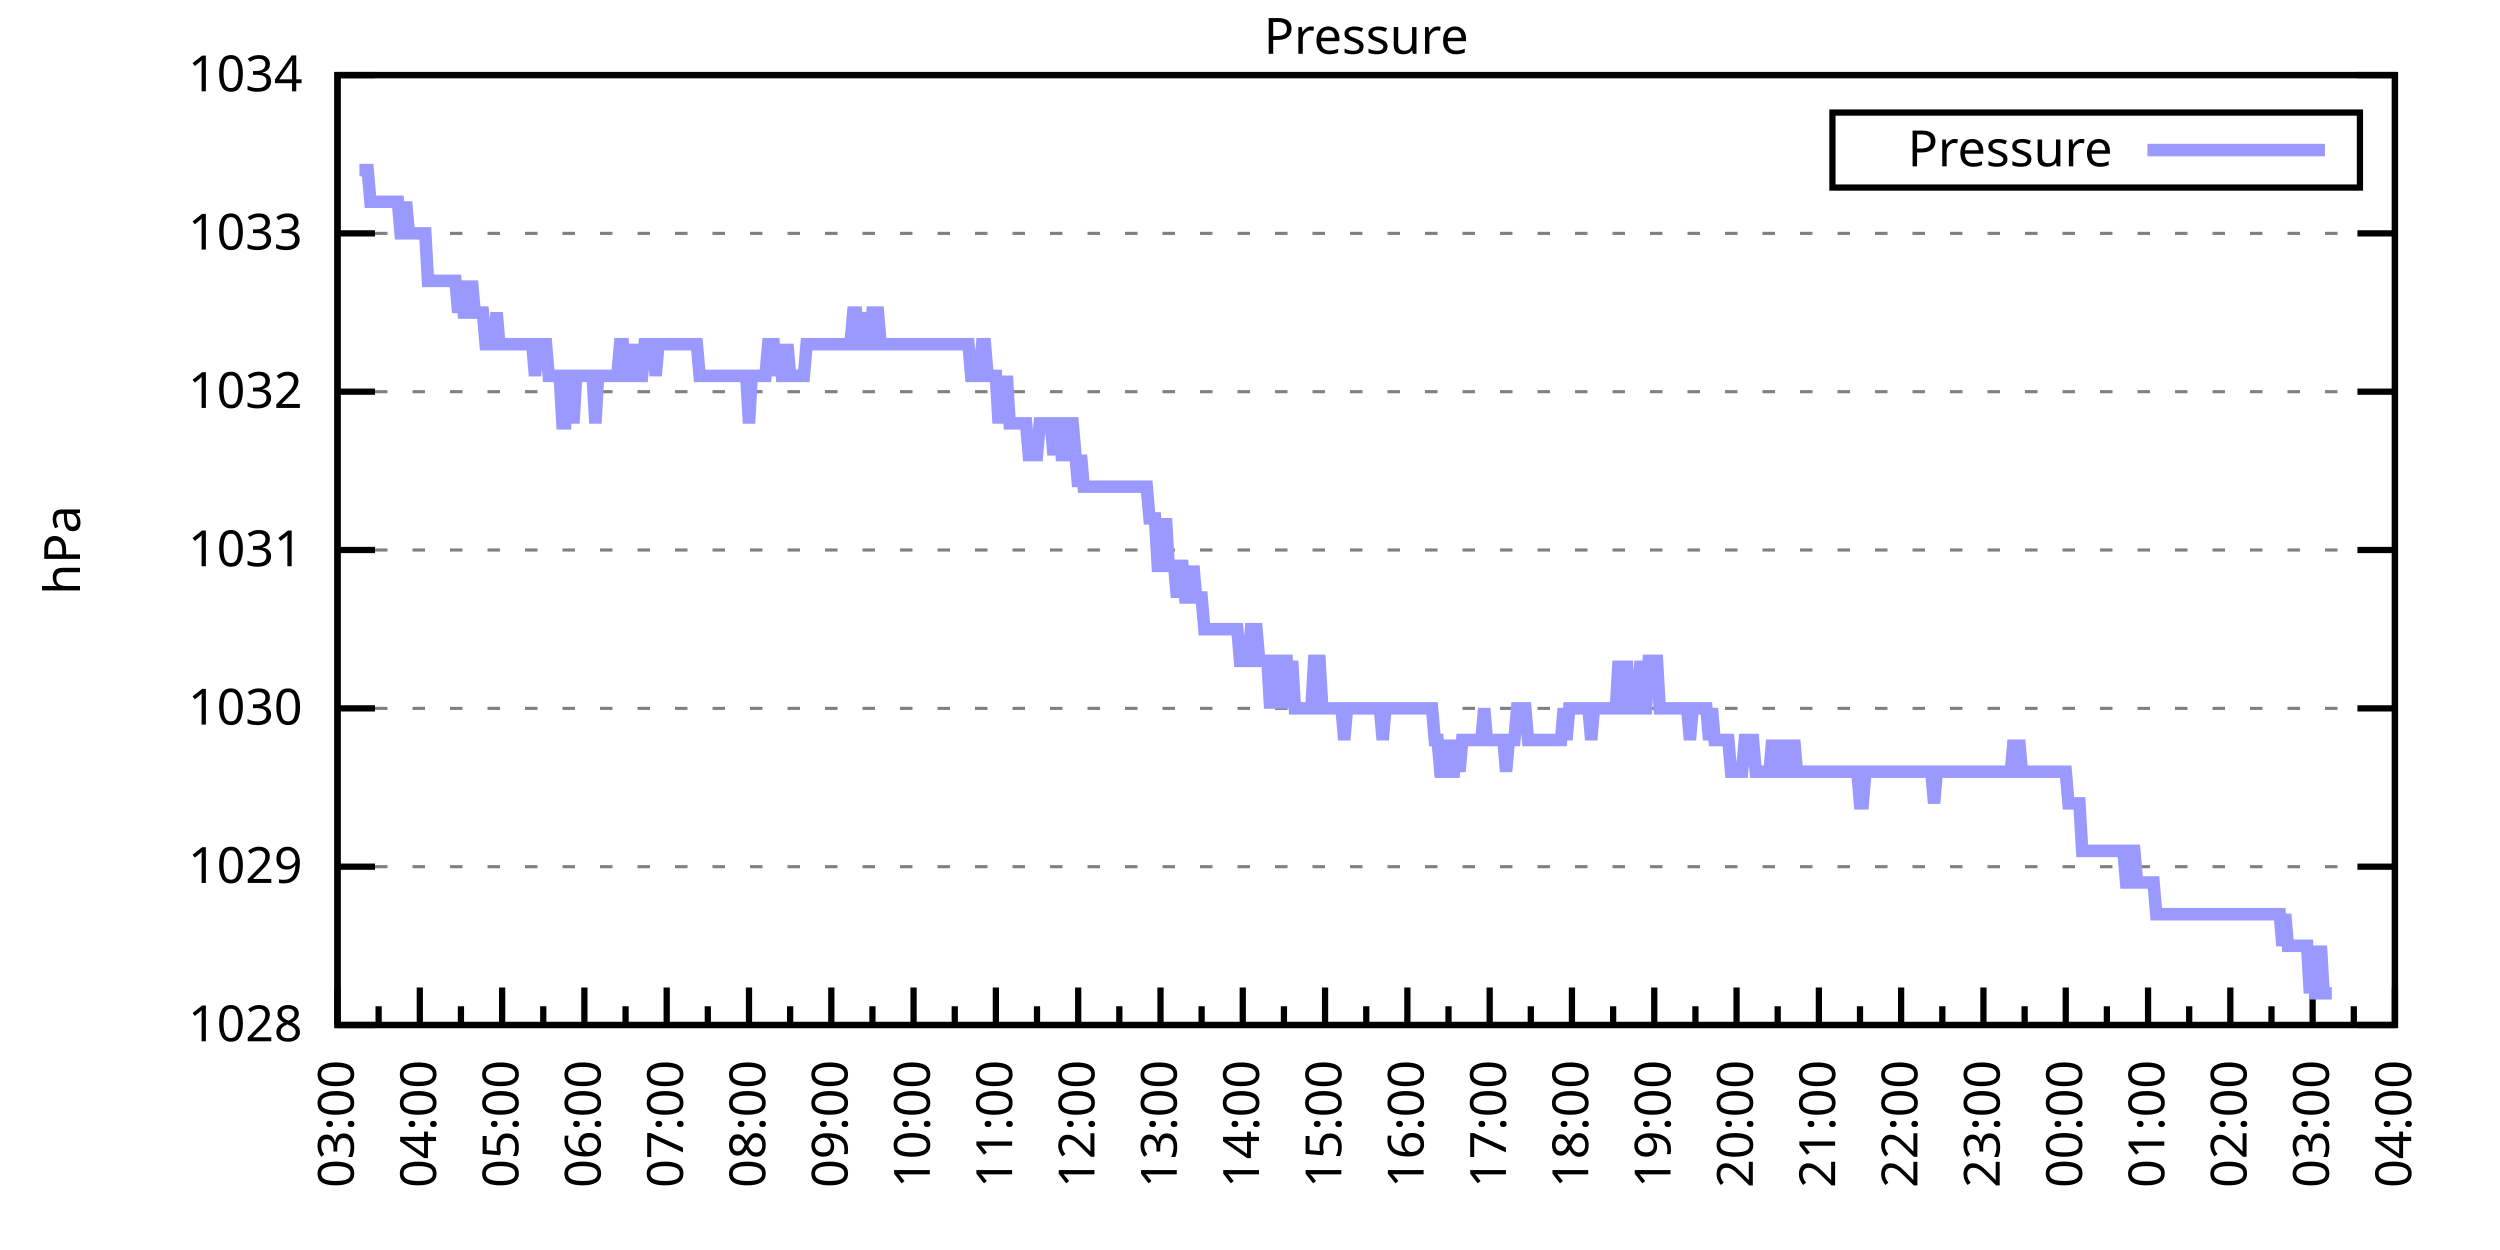
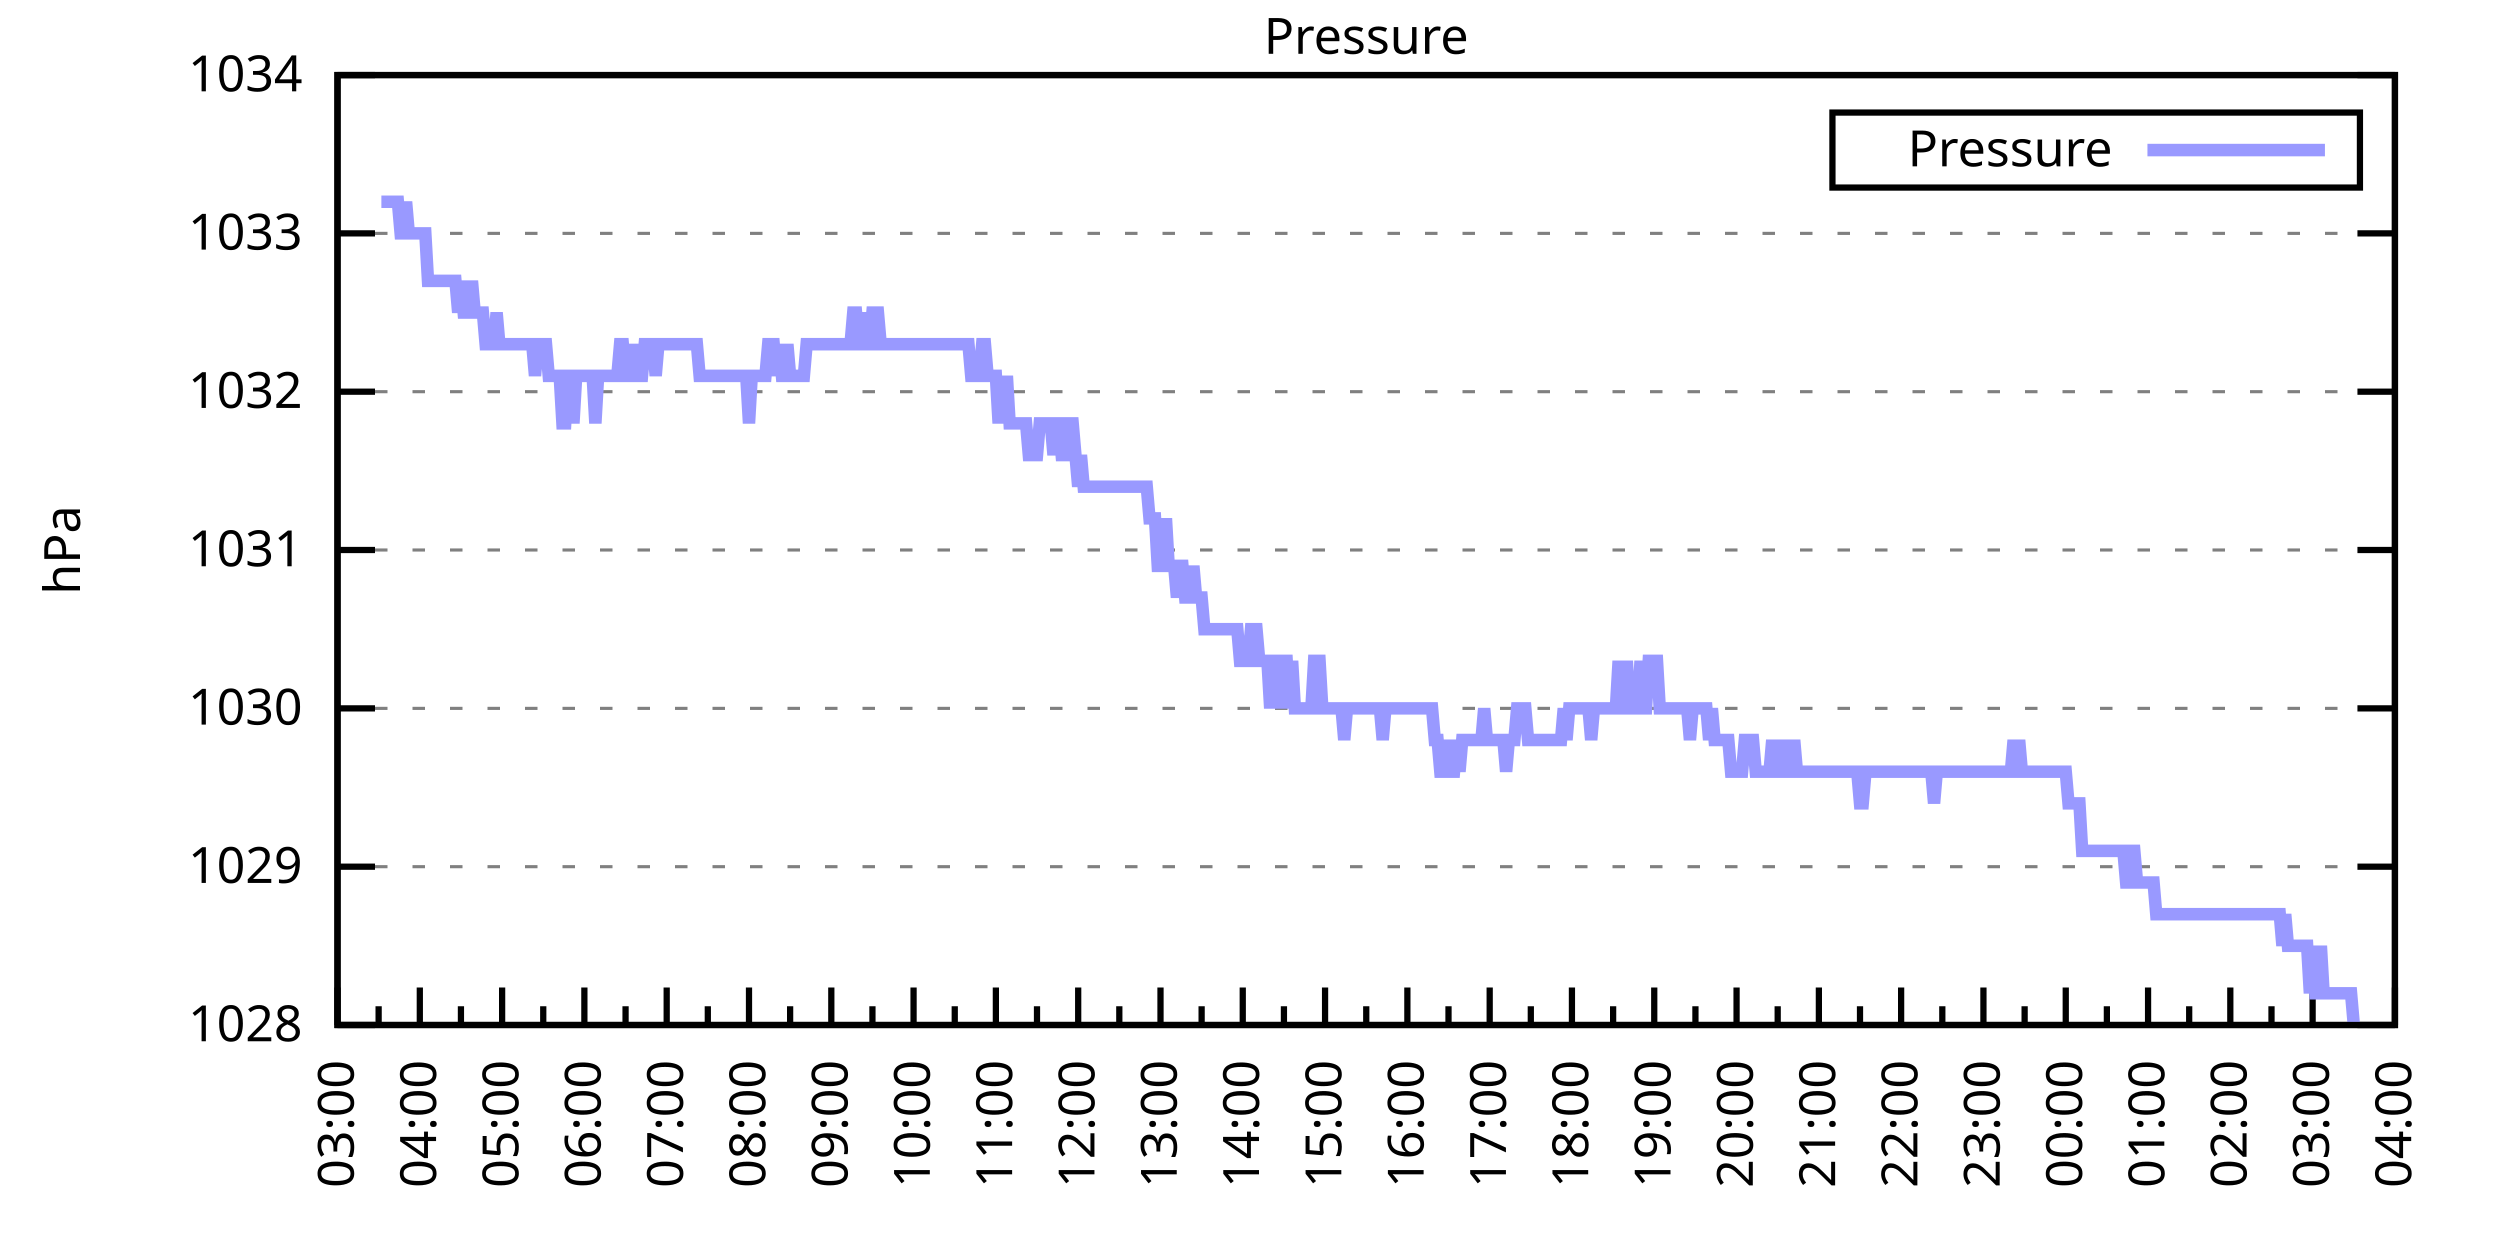
<svg xmlns="http://www.w3.org/2000/svg" xmlns:xlink="http://www.w3.org/1999/xlink" width="400" height="200" viewBox="0 0 400 200">
  <g id="gnuplot_canvas">
    <rect x="0" y="0" width="400" height="200" fill="none" />
    <defs>
      <circle id="gpDot" r="0.5" stroke-width="0.5" stroke="currentColor" />
      <path id="gpPt0" stroke-width="0.333" stroke="currentColor" d="M-1,0 h2 M0,-1 v2" />
      <path id="gpPt1" stroke-width="0.333" stroke="currentColor" d="M-1,-1 L1,1 M1,-1 L-1,1" />
      <path id="gpPt2" stroke-width="0.333" stroke="currentColor" d="M-1,0 L1,0 M0,-1 L0,1 M-1,-1 L1,1 M-1,1 L1,-1" />
      <rect id="gpPt3" stroke-width="0.333" stroke="currentColor" x="-1" y="-1" width="2" height="2" />
      <rect id="gpPt4" stroke-width="0.333" stroke="currentColor" fill="currentColor" x="-1" y="-1" width="2" height="2" />
      <circle id="gpPt5" stroke-width="0.333" stroke="currentColor" cx="0" cy="0" r="1" />
      <use xlink:href="#gpPt5" id="gpPt6" fill="currentColor" stroke="none" />
      <path id="gpPt7" stroke-width="0.333" stroke="currentColor" d="M0,-1.33 L-1.33,0.67 L1.33,0.67 z" />
      <use xlink:href="#gpPt7" id="gpPt8" fill="currentColor" stroke="none" />
      <use xlink:href="#gpPt7" id="gpPt9" stroke="currentColor" transform="rotate(180)" />
      <use xlink:href="#gpPt9" id="gpPt10" fill="currentColor" stroke="none" />
      <use xlink:href="#gpPt3" id="gpPt11" stroke="currentColor" transform="rotate(45)" />
      <use xlink:href="#gpPt11" id="gpPt12" fill="currentColor" stroke="none" />
      <path id="gpPt13" stroke-width="0.333" stroke="currentColor" d="M0,1.330 L1.265,0.411 L0.782,-1.067 L-0.782,-1.076 L-1.265,0.411 z" />
      <use xlink:href="#gpPt13" id="gpPt14" fill="currentColor" stroke="none" />
      <filter id="textbox" filterUnits="objectBoundingBox" x="0" y="0" height="1" width="1">
        <feFlood flood-color="white" flood-opacity="1" result="bgnd" />
        <feComposite in="SourceGraphic" in2="bgnd" operator="atop" />
      </filter>
      <filter id="greybox" filterUnits="objectBoundingBox" x="0" y="0" height="1" width="1">
        <feFlood flood-color="lightgrey" flood-opacity="1" result="grey" />
        <feComposite in="SourceGraphic" in2="grey" operator="atop" />
      </filter>
    </defs>
    <g fill="none" color="white" stroke="currentColor" stroke-width="1.00" stroke-linecap="butt" stroke-linejoin="miter">
</g>
    <g fill="none" color="black" stroke="currentColor" stroke-width="1.00" stroke-linecap="butt" stroke-linejoin="miter">
      <g stroke="none" shape-rendering="crispEdges">
        <polygon fill="rgb(255, 255, 255)" points="54.00,164.00 383.18,164.00 383.18,12.02 54.00,12.02 " />
      </g>
    </g>
    <g fill="none" color="black" stroke="currentColor" stroke-width="1.00" stroke-linecap="butt" stroke-linejoin="miter">
</g>
    <g fill="none" color="black" stroke="black" stroke-width="0.50" stroke-linecap="butt" stroke-linejoin="miter">
</g>
    <g fill="none" color="gray" stroke="currentColor" stroke-width="0.50" stroke-linecap="butt" stroke-linejoin="miter">
      <path stroke="gray" stroke-dasharray="2,4" class="gridline" d="M54.00,164.00 L383.19,164.00  " />
    </g>
    <g fill="none" color="gray" stroke="gray" stroke-width="1.00" stroke-linecap="butt" stroke-linejoin="miter">
</g>
    <g fill="none" color="black" stroke="currentColor" stroke-width="1.00" stroke-linecap="butt" stroke-linejoin="miter">
      <path stroke="black" d="M54.00,164.00 L60.00,164.00 M383.19,164.00 L377.19,164.00  " />
      <g transform="translate(48.40,166.60)" stroke="none" fill="black" font-family="Sans" font-size="8.00" text-anchor="end">
        <text>
          <tspan font-family="Sans"> 1028</tspan>
        </text>
      </g>
    </g>
    <g fill="none" color="black" stroke="currentColor" stroke-width="1.00" stroke-linecap="butt" stroke-linejoin="miter">
</g>
    <g fill="none" color="black" stroke="black" stroke-width="0.50" stroke-linecap="butt" stroke-linejoin="miter">
</g>
    <g fill="none" color="gray" stroke="currentColor" stroke-width="0.50" stroke-linecap="butt" stroke-linejoin="miter">
      <path stroke="gray" stroke-dasharray="2,4" class="gridline" d="M54.00,138.67 L383.19,138.67  " />
    </g>
    <g fill="none" color="gray" stroke="gray" stroke-width="1.00" stroke-linecap="butt" stroke-linejoin="miter">
</g>
    <g fill="none" color="black" stroke="currentColor" stroke-width="1.00" stroke-linecap="butt" stroke-linejoin="miter">
      <path stroke="black" d="M54.00,138.67 L60.00,138.67 M383.19,138.67 L377.19,138.67  " />
      <g transform="translate(48.40,141.27)" stroke="none" fill="black" font-family="Sans" font-size="8.00" text-anchor="end">
        <text>
          <tspan font-family="Sans"> 1029</tspan>
        </text>
      </g>
    </g>
    <g fill="none" color="black" stroke="currentColor" stroke-width="1.00" stroke-linecap="butt" stroke-linejoin="miter">
</g>
    <g fill="none" color="black" stroke="black" stroke-width="0.50" stroke-linecap="butt" stroke-linejoin="miter">
</g>
    <g fill="none" color="gray" stroke="currentColor" stroke-width="0.50" stroke-linecap="butt" stroke-linejoin="miter">
      <path stroke="gray" stroke-dasharray="2,4" class="gridline" d="M54.00,113.34 L383.19,113.34  " />
    </g>
    <g fill="none" color="gray" stroke="gray" stroke-width="1.00" stroke-linecap="butt" stroke-linejoin="miter">
</g>
    <g fill="none" color="black" stroke="currentColor" stroke-width="1.00" stroke-linecap="butt" stroke-linejoin="miter">
      <path stroke="black" d="M54.00,113.34 L60.00,113.34 M383.19,113.34 L377.19,113.34  " />
      <g transform="translate(48.40,115.94)" stroke="none" fill="black" font-family="Sans" font-size="8.00" text-anchor="end">
        <text>
          <tspan font-family="Sans"> 1030</tspan>
        </text>
      </g>
    </g>
    <g fill="none" color="black" stroke="currentColor" stroke-width="1.00" stroke-linecap="butt" stroke-linejoin="miter">
</g>
    <g fill="none" color="black" stroke="black" stroke-width="0.50" stroke-linecap="butt" stroke-linejoin="miter">
</g>
    <g fill="none" color="gray" stroke="currentColor" stroke-width="0.50" stroke-linecap="butt" stroke-linejoin="miter">
      <path stroke="gray" stroke-dasharray="2,4" class="gridline" d="M54.00,88.00 L383.19,88.00  " />
    </g>
    <g fill="none" color="gray" stroke="gray" stroke-width="1.00" stroke-linecap="butt" stroke-linejoin="miter">
</g>
    <g fill="none" color="black" stroke="currentColor" stroke-width="1.00" stroke-linecap="butt" stroke-linejoin="miter">
      <path stroke="black" d="M54.00,88.00 L60.00,88.00 M383.19,88.00 L377.19,88.00  " />
      <g transform="translate(48.40,90.60)" stroke="none" fill="black" font-family="Sans" font-size="8.00" text-anchor="end">
        <text>
          <tspan font-family="Sans"> 1031</tspan>
        </text>
      </g>
    </g>
    <g fill="none" color="black" stroke="currentColor" stroke-width="1.00" stroke-linecap="butt" stroke-linejoin="miter">
</g>
    <g fill="none" color="black" stroke="black" stroke-width="0.50" stroke-linecap="butt" stroke-linejoin="miter">
</g>
    <g fill="none" color="gray" stroke="currentColor" stroke-width="0.50" stroke-linecap="butt" stroke-linejoin="miter">
      <path stroke="gray" stroke-dasharray="2,4" class="gridline" d="M54.00,62.67 L383.19,62.67  " />
    </g>
    <g fill="none" color="gray" stroke="gray" stroke-width="1.00" stroke-linecap="butt" stroke-linejoin="miter">
</g>
    <g fill="none" color="black" stroke="currentColor" stroke-width="1.00" stroke-linecap="butt" stroke-linejoin="miter">
      <path stroke="black" d="M54.00,62.67 L60.00,62.67 M383.19,62.67 L377.19,62.67  " />
      <g transform="translate(48.40,65.27)" stroke="none" fill="black" font-family="Sans" font-size="8.00" text-anchor="end">
        <text>
          <tspan font-family="Sans"> 1032</tspan>
        </text>
      </g>
    </g>
    <g fill="none" color="black" stroke="currentColor" stroke-width="1.00" stroke-linecap="butt" stroke-linejoin="miter">
</g>
    <g fill="none" color="black" stroke="black" stroke-width="0.50" stroke-linecap="butt" stroke-linejoin="miter">
</g>
    <g fill="none" color="gray" stroke="currentColor" stroke-width="0.50" stroke-linecap="butt" stroke-linejoin="miter">
      <path stroke="gray" stroke-dasharray="2,4" class="gridline" d="M54.00,37.34 L383.19,37.34  " />
    </g>
    <g fill="none" color="gray" stroke="gray" stroke-width="1.00" stroke-linecap="butt" stroke-linejoin="miter">
</g>
    <g fill="none" color="black" stroke="currentColor" stroke-width="1.00" stroke-linecap="butt" stroke-linejoin="miter">
      <path stroke="black" d="M54.00,37.34 L60.00,37.34 M383.19,37.34 L377.19,37.34  " />
      <g transform="translate(48.40,39.94)" stroke="none" fill="black" font-family="Sans" font-size="8.00" text-anchor="end">
        <text>
          <tspan font-family="Sans"> 1033</tspan>
        </text>
      </g>
    </g>
    <g fill="none" color="black" stroke="currentColor" stroke-width="1.00" stroke-linecap="butt" stroke-linejoin="miter">
</g>
    <g fill="none" color="black" stroke="black" stroke-width="0.50" stroke-linecap="butt" stroke-linejoin="miter">
</g>
    <g fill="none" color="gray" stroke="currentColor" stroke-width="0.50" stroke-linecap="butt" stroke-linejoin="miter">
      <path stroke="gray" stroke-dasharray="2,4" class="gridline" d="M54.00,12.01 L383.19,12.01  " />
    </g>
    <g fill="none" color="gray" stroke="gray" stroke-width="1.00" stroke-linecap="butt" stroke-linejoin="miter">
</g>
    <g fill="none" color="black" stroke="currentColor" stroke-width="1.00" stroke-linecap="butt" stroke-linejoin="miter">
      <path stroke="black" d="M54.00,12.01 L60.00,12.01 M383.19,12.01 L377.19,12.01  " />
      <g transform="translate(48.40,14.61)" stroke="none" fill="black" font-family="Sans" font-size="8.00" text-anchor="end">
        <text>
          <tspan font-family="Sans"> 1034</tspan>
        </text>
      </g>
    </g>
    <g fill="none" color="black" stroke="currentColor" stroke-width="1.00" stroke-linecap="butt" stroke-linejoin="miter">
      <path stroke="black" d="M54.00,164.00 L54.00,158.00  " />
      <g transform="translate(56.60,169.60) rotate(270)" stroke="none" fill="black" font-family="Sans" font-size="8.00" text-anchor="end">
        <text>
          <tspan font-family="Sans">03:00</tspan>
        </text>
      </g>
    </g>
    <g fill="none" color="black" stroke="currentColor" stroke-width="1.00" stroke-linecap="butt" stroke-linejoin="miter">
      <path stroke="black" d="M60.58,164.00 L60.58,161.00 M67.17,164.00 L67.17,158.00  " />
      <g transform="translate(69.77,169.60) rotate(270)" stroke="none" fill="black" font-family="Sans" font-size="8.00" text-anchor="end">
        <text>
          <tspan font-family="Sans">04:00</tspan>
        </text>
      </g>
    </g>
    <g fill="none" color="black" stroke="currentColor" stroke-width="1.00" stroke-linecap="butt" stroke-linejoin="miter">
      <path stroke="black" d="M73.75,164.00 L73.75,161.00 M80.34,164.00 L80.34,158.00  " />
      <g transform="translate(82.94,169.60) rotate(270)" stroke="none" fill="black" font-family="Sans" font-size="8.00" text-anchor="end">
        <text>
          <tspan font-family="Sans">05:00</tspan>
        </text>
      </g>
    </g>
    <g fill="none" color="black" stroke="currentColor" stroke-width="1.00" stroke-linecap="butt" stroke-linejoin="miter">
      <path stroke="black" d="M86.92,164.00 L86.92,161.00 M93.50,164.00 L93.50,158.00  " />
      <g transform="translate(96.10,169.60) rotate(270)" stroke="none" fill="black" font-family="Sans" font-size="8.00" text-anchor="end">
        <text>
          <tspan font-family="Sans">06:00</tspan>
        </text>
      </g>
    </g>
    <g fill="none" color="black" stroke="currentColor" stroke-width="1.00" stroke-linecap="butt" stroke-linejoin="miter">
      <path stroke="black" d="M100.09,164.00 L100.09,161.00 M106.67,164.00 L106.67,158.00  " />
      <g transform="translate(109.27,169.60) rotate(270)" stroke="none" fill="black" font-family="Sans" font-size="8.00" text-anchor="end">
        <text>
          <tspan font-family="Sans">07:00</tspan>
        </text>
      </g>
    </g>
    <g fill="none" color="black" stroke="currentColor" stroke-width="1.00" stroke-linecap="butt" stroke-linejoin="miter">
      <path stroke="black" d="M113.25,164.00 L113.25,161.00 M119.84,164.00 L119.84,158.00  " />
      <g transform="translate(122.44,169.60) rotate(270)" stroke="none" fill="black" font-family="Sans" font-size="8.00" text-anchor="end">
        <text>
          <tspan font-family="Sans">08:00</tspan>
        </text>
      </g>
    </g>
    <g fill="none" color="black" stroke="currentColor" stroke-width="1.00" stroke-linecap="butt" stroke-linejoin="miter">
      <path stroke="black" d="M126.42,164.00 L126.42,161.00 M133.01,164.00 L133.01,158.00  " />
      <g transform="translate(135.61,169.60) rotate(270)" stroke="none" fill="black" font-family="Sans" font-size="8.00" text-anchor="end">
        <text>
          <tspan font-family="Sans">09:00</tspan>
        </text>
      </g>
    </g>
    <g fill="none" color="black" stroke="currentColor" stroke-width="1.00" stroke-linecap="butt" stroke-linejoin="miter">
      <path stroke="black" d="M139.59,164.00 L139.59,161.00 M146.17,164.00 L146.17,158.00  " />
      <g transform="translate(148.77,169.60) rotate(270)" stroke="none" fill="black" font-family="Sans" font-size="8.00" text-anchor="end">
        <text>
          <tspan font-family="Sans">10:00</tspan>
        </text>
      </g>
    </g>
    <g fill="none" color="black" stroke="currentColor" stroke-width="1.00" stroke-linecap="butt" stroke-linejoin="miter">
      <path stroke="black" d="M152.76,164.00 L152.76,161.00 M159.34,164.00 L159.34,158.00  " />
      <g transform="translate(161.94,169.60) rotate(270)" stroke="none" fill="black" font-family="Sans" font-size="8.00" text-anchor="end">
        <text>
          <tspan font-family="Sans">11:00</tspan>
        </text>
      </g>
    </g>
    <g fill="none" color="black" stroke="currentColor" stroke-width="1.00" stroke-linecap="butt" stroke-linejoin="miter">
      <path stroke="black" d="M165.92,164.00 L165.92,161.00 M172.51,164.00 L172.51,158.00  " />
      <g transform="translate(175.11,169.60) rotate(270)" stroke="none" fill="black" font-family="Sans" font-size="8.00" text-anchor="end">
        <text>
          <tspan font-family="Sans">12:00</tspan>
        </text>
      </g>
    </g>
    <g fill="none" color="black" stroke="currentColor" stroke-width="1.00" stroke-linecap="butt" stroke-linejoin="miter">
      <path stroke="black" d="M179.09,164.00 L179.09,161.00 M185.68,164.00 L185.68,158.00  " />
      <g transform="translate(188.28,169.60) rotate(270)" stroke="none" fill="black" font-family="Sans" font-size="8.00" text-anchor="end">
        <text>
          <tspan font-family="Sans">13:00</tspan>
        </text>
      </g>
    </g>
    <g fill="none" color="black" stroke="currentColor" stroke-width="1.00" stroke-linecap="butt" stroke-linejoin="miter">
      <path stroke="black" d="M192.26,164.00 L192.26,161.00 M198.84,164.00 L198.84,158.00  " />
      <g transform="translate(201.44,169.60) rotate(270)" stroke="none" fill="black" font-family="Sans" font-size="8.00" text-anchor="end">
        <text>
          <tspan font-family="Sans">14:00</tspan>
        </text>
      </g>
    </g>
    <g fill="none" color="black" stroke="currentColor" stroke-width="1.00" stroke-linecap="butt" stroke-linejoin="miter">
      <path stroke="black" d="M205.43,164.00 L205.43,161.00 M212.01,164.00 L212.01,158.00  " />
      <g transform="translate(214.61,169.60) rotate(270)" stroke="none" fill="black" font-family="Sans" font-size="8.00" text-anchor="end">
        <text>
          <tspan font-family="Sans">15:00</tspan>
        </text>
      </g>
    </g>
    <g fill="none" color="black" stroke="currentColor" stroke-width="1.00" stroke-linecap="butt" stroke-linejoin="miter">
      <path stroke="black" d="M218.60,164.00 L218.60,161.00 M225.18,164.00 L225.18,158.00  " />
      <g transform="translate(227.78,169.60) rotate(270)" stroke="none" fill="black" font-family="Sans" font-size="8.00" text-anchor="end">
        <text>
          <tspan font-family="Sans">16:00</tspan>
        </text>
      </g>
    </g>
    <g fill="none" color="black" stroke="currentColor" stroke-width="1.00" stroke-linecap="butt" stroke-linejoin="miter">
      <path stroke="black" d="M231.76,164.00 L231.76,161.00 M238.35,164.00 L238.35,158.00  " />
      <g transform="translate(240.95,169.60) rotate(270)" stroke="none" fill="black" font-family="Sans" font-size="8.00" text-anchor="end">
        <text>
          <tspan font-family="Sans">17:00</tspan>
        </text>
      </g>
    </g>
    <g fill="none" color="black" stroke="currentColor" stroke-width="1.00" stroke-linecap="butt" stroke-linejoin="miter">
      <path stroke="black" d="M244.93,164.00 L244.93,161.00 M251.51,164.00 L251.51,158.00  " />
      <g transform="translate(254.11,169.60) rotate(270)" stroke="none" fill="black" font-family="Sans" font-size="8.00" text-anchor="end">
        <text>
          <tspan font-family="Sans">18:00</tspan>
        </text>
      </g>
    </g>
    <g fill="none" color="black" stroke="currentColor" stroke-width="1.00" stroke-linecap="butt" stroke-linejoin="miter">
      <path stroke="black" d="M258.10,164.00 L258.10,161.00 M264.68,164.00 L264.68,158.00  " />
      <g transform="translate(267.28,169.60) rotate(270)" stroke="none" fill="black" font-family="Sans" font-size="8.00" text-anchor="end">
        <text>
          <tspan font-family="Sans">19:00</tspan>
        </text>
      </g>
    </g>
    <g fill="none" color="black" stroke="currentColor" stroke-width="1.00" stroke-linecap="butt" stroke-linejoin="miter">
      <path stroke="black" d="M271.27,164.00 L271.27,161.00 M277.85,164.00 L277.85,158.00  " />
      <g transform="translate(280.45,169.60) rotate(270)" stroke="none" fill="black" font-family="Sans" font-size="8.00" text-anchor="end">
        <text>
          <tspan font-family="Sans">20:00</tspan>
        </text>
      </g>
    </g>
    <g fill="none" color="black" stroke="currentColor" stroke-width="1.00" stroke-linecap="butt" stroke-linejoin="miter">
      <path stroke="black" d="M284.43,164.00 L284.43,161.00 M291.02,164.00 L291.02,158.00  " />
      <g transform="translate(293.62,169.60) rotate(270)" stroke="none" fill="black" font-family="Sans" font-size="8.00" text-anchor="end">
        <text>
          <tspan font-family="Sans">21:00</tspan>
        </text>
      </g>
    </g>
    <g fill="none" color="black" stroke="currentColor" stroke-width="1.00" stroke-linecap="butt" stroke-linejoin="miter">
      <path stroke="black" d="M297.60,164.00 L297.60,161.00 M304.18,164.00 L304.18,158.00  " />
      <g transform="translate(306.78,169.60) rotate(270)" stroke="none" fill="black" font-family="Sans" font-size="8.00" text-anchor="end">
        <text>
          <tspan font-family="Sans">22:00</tspan>
        </text>
      </g>
    </g>
    <g fill="none" color="black" stroke="currentColor" stroke-width="1.00" stroke-linecap="butt" stroke-linejoin="miter">
      <path stroke="black" d="M310.77,164.00 L310.77,161.00 M317.35,164.00 L317.35,158.00  " />
      <g transform="translate(319.95,169.60) rotate(270)" stroke="none" fill="black" font-family="Sans" font-size="8.00" text-anchor="end">
        <text>
          <tspan font-family="Sans">23:00</tspan>
        </text>
      </g>
    </g>
    <g fill="none" color="black" stroke="currentColor" stroke-width="1.00" stroke-linecap="butt" stroke-linejoin="miter">
      <path stroke="black" d="M323.94,164.00 L323.94,161.00 M330.52,164.00 L330.52,158.00  " />
      <g transform="translate(333.12,169.60) rotate(270)" stroke="none" fill="black" font-family="Sans" font-size="8.00" text-anchor="end">
        <text>
          <tspan font-family="Sans">00:00</tspan>
        </text>
      </g>
    </g>
    <g fill="none" color="black" stroke="currentColor" stroke-width="1.00" stroke-linecap="butt" stroke-linejoin="miter">
      <path stroke="black" d="M337.10,164.00 L337.10,161.00 M343.69,164.00 L343.69,158.00  " />
      <g transform="translate(346.29,169.60) rotate(270)" stroke="none" fill="black" font-family="Sans" font-size="8.00" text-anchor="end">
        <text>
          <tspan font-family="Sans">01:00</tspan>
        </text>
      </g>
    </g>
    <g fill="none" color="black" stroke="currentColor" stroke-width="1.00" stroke-linecap="butt" stroke-linejoin="miter">
      <path stroke="black" d="M350.27,164.00 L350.27,161.00 M356.85,164.00 L356.85,158.00  " />
      <g transform="translate(359.45,169.60) rotate(270)" stroke="none" fill="black" font-family="Sans" font-size="8.00" text-anchor="end">
        <text>
          <tspan font-family="Sans">02:00</tspan>
        </text>
      </g>
    </g>
    <g fill="none" color="black" stroke="currentColor" stroke-width="1.00" stroke-linecap="butt" stroke-linejoin="miter">
      <path stroke="black" d="M363.44,164.00 L363.44,161.00 M370.02,164.00 L370.02,158.00  " />
      <g transform="translate(372.62,169.60) rotate(270)" stroke="none" fill="black" font-family="Sans" font-size="8.00" text-anchor="end">
        <text>
          <tspan font-family="Sans">03:00</tspan>
        </text>
      </g>
    </g>
    <g fill="none" color="black" stroke="currentColor" stroke-width="1.00" stroke-linecap="butt" stroke-linejoin="miter">
      <path stroke="black" d="M376.61,164.00 L376.61,161.00 M383.19,164.00 L383.19,158.00  " />
      <g transform="translate(385.79,169.60) rotate(270)" stroke="none" fill="black" font-family="Sans" font-size="8.00" text-anchor="end">
        <text>
          <tspan font-family="Sans">04:00</tspan>
        </text>
      </g>
    </g>
    <g fill="none" color="black" stroke="currentColor" stroke-width="1.00" stroke-linecap="butt" stroke-linejoin="miter">
</g>
    <g fill="none" color="black" stroke="currentColor" stroke-width="1.00" stroke-linecap="butt" stroke-linejoin="miter">
      <path stroke="black" d="M54.00,12.01 L54.00,164.00 L383.19,164.00 L383.19,12.01 L54.00,12.01 Z  " />
    </g>
    <g fill="none" color="black" stroke="currentColor" stroke-width="1.00" stroke-linecap="butt" stroke-linejoin="miter">
      <g transform="translate(12.80,88.01) rotate(270)" stroke="none" fill="black" font-family="Sans" font-size="8.00" text-anchor="middle">
        <text>
          <tspan font-family="Sans">hPa</tspan>
        </text>
      </g>
    </g>
    <g fill="none" color="black" stroke="currentColor" stroke-width="1.00" stroke-linecap="butt" stroke-linejoin="miter">
</g>
    <g fill="none" color="black" stroke="currentColor" stroke-width="1.00" stroke-linecap="butt" stroke-linejoin="miter">
      <path stroke="black" d="M293.19,30.01 L293.19,18.01 L377.59,18.01 L377.59,30.01 L293.19,30.01 Z  " />
    </g>
    <g id="Pressure_plot_1">
      <g fill="none" color="white" stroke="black" stroke-width="2.00" stroke-linecap="butt" stroke-linejoin="miter">
</g>
      <g fill="none" color="black" stroke="currentColor" stroke-width="2.00" stroke-linecap="butt" stroke-linejoin="miter">
        <g transform="translate(337.99,26.61)" stroke="none" fill="black" font-family="Sans" font-size="8.00" text-anchor="end">
          <text>
            <tspan font-family="Sans">Pressure</tspan>
          </text>
        </g>
      </g>
      <g fill="none" color="black" stroke="currentColor" stroke-width="2.00" stroke-linecap="butt" stroke-linejoin="miter">
-         <path stroke="rgb(153, 153, 255)" d="M343.59,24.01 L371.99,24.01 M57.51,27.21 L57.95,27.21 L58.39,27.21 L58.83,27.21 L59.27,32.28 L59.71,32.28   L60.14,32.28 L60.58,32.28 L61.02,32.28 L61.46,32.28 L61.90,32.28 L62.34,32.28 L62.78,32.28 L63.22,32.28   L63.66,32.28 L64.10,37.34 L64.53,37.34 L64.97,32.28 L65.41,37.34 L65.85,37.34 L66.29,37.34 L66.73,37.34   L67.17,37.34 L67.61,37.34 L68.05,37.34 L68.48,44.94 L68.92,44.94 L69.36,44.94 L69.80,44.94 L70.24,44.94   L70.68,44.94 L71.12,44.94 L71.56,44.94 L72.00,44.94 L72.43,44.94 L72.87,44.94 L73.31,50.01 L73.75,44.94   L74.19,50.01 L74.63,50.01 L75.07,50.01 L75.51,44.94 L75.95,50.01 L76.38,50.01 L76.82,50.01 L77.26,50.01   L77.70,55.07 L78.14,55.07 L78.58,55.07 L79.02,55.07 L79.46,50.01 L79.90,55.07 L80.34,55.07 L80.77,55.07   L81.21,55.07 L81.65,55.07 L82.09,55.07 L82.53,55.07 L82.97,55.07 L83.41,55.07 L83.85,55.07 L84.29,55.07   L84.72,55.07 L85.16,55.07 L85.60,60.14 L86.04,55.07 L86.48,55.07 L86.92,55.07 L87.36,55.07 L87.80,60.14   L88.24,60.14 L88.67,60.14 L89.11,60.14 L89.55,60.14 L89.99,67.74 L90.43,67.74 L90.87,60.14 L91.31,60.14   L91.75,67.74 L92.19,60.14 L92.62,60.14 L93.06,60.14 L93.50,60.14 L93.94,60.14 L94.38,60.14 L94.82,60.14   L95.26,67.74 L95.70,60.14 L96.14,60.14 L96.58,60.14 L97.01,60.14 L97.45,60.14 L97.89,60.14 L98.33,60.14   L98.77,60.14 L99.21,55.07 L99.65,55.07 L100.09,60.14 L100.53,60.14 L100.96,55.07 L101.40,60.14 L101.84,55.07   L102.28,60.14 L102.72,60.14 L103.16,55.07 L103.60,55.07 L104.04,55.07 L104.48,55.07 L104.91,60.14 L105.35,55.07   L105.79,55.07 L106.23,55.07 L106.67,55.07 L107.11,55.07 L107.55,55.07 L107.99,55.07 L108.43,55.07 L108.87,55.07   L109.30,55.07 L109.74,55.07 L110.18,55.07 L110.62,55.07 L111.06,55.07 L111.50,55.07 L111.94,60.14 L112.38,60.14   L112.82,60.14 L113.25,60.14 L113.69,60.14 L114.13,60.14 L114.57,60.14 L115.01,60.14 L115.45,60.14 L115.89,60.14   L116.33,60.14 L116.77,60.14 L117.20,60.14 L117.64,60.14 L118.08,60.14 L118.52,60.14 L118.96,60.14 L119.40,60.14   L119.84,67.74 L120.28,60.14 L120.72,60.14 L121.15,60.14 L121.59,60.14 L122.03,60.14 L122.47,60.14 L122.91,55.07   L123.35,55.07 L123.79,55.07 L124.23,60.14 L124.67,55.07 L125.11,60.14 L125.54,60.14 L125.98,55.07 L126.42,60.14   L126.86,60.14 L127.30,60.14 L127.74,60.14 L128.18,60.14 L128.62,60.14 L129.06,55.07 L129.49,55.07 L129.93,55.07   L130.37,55.07 L130.81,55.07 L131.25,55.07 L131.69,55.07 L132.13,55.07 L132.57,55.07 L133.01,55.07 L133.44,55.07   L133.88,55.07 L134.32,55.07 L134.76,55.07 L135.20,55.07 L135.64,55.07 L136.08,55.07 L136.52,50.01 L136.96,50.01   L137.39,55.07 L137.83,55.07 L138.27,50.01 L138.71,55.07 L139.15,55.07 L139.59,50.01 L140.03,50.01 L140.47,50.01   L140.91,55.07 L141.35,55.07 L141.78,55.07 L142.22,55.07 L142.66,55.07 L143.10,55.07 L143.54,55.07 L143.98,55.07   L144.42,55.07 L144.86,55.07 L145.30,55.07 L145.73,55.07 L146.17,55.07 L146.61,55.07 L147.05,55.07 L147.49,55.07   L147.93,55.07 L148.37,55.07 L148.81,55.07 L149.25,55.07 L149.68,55.07 L150.12,55.07 L150.56,55.07 L151.00,55.07   L151.44,55.07 L151.88,55.07 L152.32,55.07 L152.76,55.07 L153.20,55.07 L153.63,55.07 L154.07,55.07 L154.51,55.07   L154.95,55.07 L155.39,60.14 L155.83,60.14 L156.27,60.14 L156.71,60.14 L157.15,55.07 L157.59,55.07 L158.02,60.14   L158.46,60.14 L158.90,60.14 L159.34,60.14 L159.78,67.74 L160.22,60.14 L160.66,67.74 L161.10,60.14 L161.54,67.74   L161.97,67.74 L162.41,67.74 L162.85,67.74 L163.29,67.74 L163.73,67.74 L164.17,67.74 L164.61,72.81 L165.05,72.81   L165.49,72.81 L165.92,72.81 L166.36,67.74 L166.80,67.74 L167.24,67.74 L167.68,67.74 L168.12,67.74 L168.56,72.81   L169.00,67.74 L169.44,67.74 L169.87,72.81 L170.31,72.81 L170.75,67.74 L171.19,67.74 L171.63,67.74 L172.07,72.81   L172.51,77.87 L172.95,72.81 L173.39,77.87 L173.83,77.87 L174.26,77.87 L174.70,77.87 L175.14,77.87 L175.58,77.87   L176.02,77.87 L176.46,77.87 L176.90,77.87 L177.34,77.87 L177.78,77.87 L178.21,77.87 L178.65,77.87 L179.09,77.87   L179.53,77.87 L179.97,77.87 L180.41,77.87 L180.85,77.87 L181.29,77.87 L181.73,77.87 L182.16,77.87 L182.60,77.87   L183.04,77.87 L183.48,77.87 L183.92,82.94 L184.36,82.94 L184.80,82.94 L185.24,90.54 L185.68,90.54 L186.11,90.54   L186.55,82.94 L186.99,90.54 L187.43,90.54 L187.87,90.54 L188.31,95.60 L188.75,90.54 L189.19,90.54 L189.63,95.60   L190.07,95.60 L190.50,95.60 L190.94,90.54 L191.38,95.60 L191.82,95.60 L192.26,95.60 L192.70,100.67 L193.14,100.67   L193.58,100.67 L194.02,100.67 L194.45,100.67 L194.89,100.67 L195.33,100.67 L195.77,100.67 L196.21,100.67 L196.65,100.67   L197.09,100.67 L197.53,100.67 L197.97,100.67 L198.40,105.74 L198.84,105.74 L199.28,105.74 L199.72,105.74 L200.16,100.67   L200.60,100.67 L201.04,100.67 L201.48,105.74 L201.92,105.74 L202.35,105.74 L202.79,105.74 L203.23,113.34 L203.67,105.74   L204.11,105.74 L204.55,105.74 L204.99,113.34 L205.43,105.74 L205.87,105.74 L206.31,113.34 L206.74,105.74 L207.18,113.34   L207.62,113.34 L208.06,113.34 L208.50,113.34 L208.94,113.34 L209.38,113.34 L209.82,113.34 L210.26,105.74 L210.69,105.74   L211.13,105.74 L211.57,113.34 L212.01,113.34 L212.45,113.34 L212.89,113.34 L213.33,113.34 L213.77,113.34 L214.21,113.34   L214.64,113.34 L215.08,118.40 L215.52,113.34 L215.96,113.34 L216.40,113.34 L216.84,113.34 L217.28,113.34 L217.72,113.34   L218.16,113.34 L218.60,113.34 L219.03,113.34 L219.47,113.34 L219.91,113.34 L220.35,113.34 L220.79,113.34 L221.23,118.40   L221.67,113.34 L222.11,113.34 L222.55,113.34 L222.98,113.34 L223.42,113.34 L223.86,113.34 L224.30,113.34 L224.74,113.34   L225.18,113.34 L225.62,113.34 L226.06,113.34 L226.50,113.34 L226.93,113.34 L227.37,113.34 L227.81,113.34 L228.25,113.34   L228.69,113.34 L229.13,113.34 L229.57,118.40 L230.01,118.40 L230.45,123.47 L230.88,123.47 L231.32,118.40 L231.76,123.47   L232.20,123.47 L232.64,123.47 L233.08,118.40 L233.52,123.47 L233.96,118.40 L234.40,118.40 L234.84,118.40 L235.27,118.40   L235.71,118.40 L236.15,118.40 L236.59,118.40 L237.03,118.40 L237.47,113.34 L237.91,118.40 L238.35,118.40 L238.79,118.40   L239.22,118.40 L239.66,118.40 L240.10,118.40 L240.54,118.40 L240.98,123.47 L241.42,118.40 L241.86,118.40 L242.30,118.40   L242.74,113.34 L243.17,113.34 L243.61,113.34 L244.05,113.34 L244.49,118.40 L244.93,118.40 L245.37,118.40 L245.81,118.40   L246.25,118.40 L246.69,118.40 L247.12,118.40 L247.56,118.40 L248.00,118.40 L248.44,118.40 L248.88,118.40 L249.32,118.40   L249.76,118.40 L250.20,113.34 L250.64,118.40 L251.08,113.34 L251.51,113.34 L251.95,113.34 L252.39,113.34 L252.83,113.34   L253.27,113.34 L253.71,113.34 L254.15,113.34 L254.59,118.40 L255.03,113.34 L255.46,113.34 L255.90,113.34 L256.34,113.34   L256.78,113.34 L257.22,113.34 L257.66,113.34 L258.10,113.34 L258.54,113.34 L258.98,105.74 L259.41,113.34 L259.85,113.34   L260.29,105.74 L260.73,113.34 L261.17,113.34 L261.61,113.34 L262.05,113.34 L262.49,105.74 L262.93,113.34 L263.36,113.34   L263.80,105.74 L264.24,105.74 L264.68,105.74 L265.12,105.74 L265.56,113.34 L266.00,113.34 L266.44,113.34 L266.88,113.34   L267.32,113.34 L267.75,113.34 L268.19,113.34 L268.63,113.34 L269.07,113.34 L269.51,113.34 L269.95,113.34 L270.39,118.40   L270.83,113.34 L271.27,113.34 L271.70,113.34 L272.14,113.34 L272.58,113.34 L273.02,113.34 L273.46,118.40 L273.90,113.34   L274.34,118.40 L274.78,118.40 L275.22,118.40 L275.65,118.40 L276.09,118.40 L276.53,118.40 L276.97,123.47 L277.41,123.47   L277.85,123.47 L278.29,123.47 L278.73,123.47 L279.17,118.40 L279.60,118.40 L280.04,118.40 L280.48,118.40 L280.92,123.47   L281.36,123.47 L281.80,123.47 L282.24,123.47 L282.68,123.47 L283.12,123.47 L283.56,118.40 L283.99,123.47 L284.43,118.40   L284.87,123.47 L285.31,123.47 L285.75,118.40 L286.19,123.47 L286.63,123.47 L287.07,118.40 L287.51,123.47 L287.94,123.47   L288.38,123.47 L288.82,123.47 L289.26,123.47 L289.70,123.47 L290.14,123.47 L290.58,123.47 L291.02,123.47 L291.46,123.47   L291.89,123.47 L292.33,123.47 L292.77,123.47 L293.21,123.47 L293.65,123.47 L294.09,123.47 L294.53,123.47 L294.97,123.47   L295.41,123.47 L295.84,123.47 L296.28,123.47 L296.72,123.47 L297.16,123.47 L297.60,128.54 L298.04,128.54 L298.48,123.47   L298.92,123.47 L299.36,123.47 L299.80,123.47 L300.23,123.47 L300.67,123.47 L301.11,123.47 L301.55,123.47 L301.99,123.47   L302.43,123.47 L302.87,123.47 L303.31,123.47 L303.75,123.47 L304.18,123.47 L304.62,123.47 L305.06,123.47 L305.50,123.47   L305.94,123.47 L306.38,123.47 L306.82,123.47 L307.26,123.47 L307.70,123.47 L308.13,123.47 L308.57,123.47 L309.01,123.47   L309.45,128.54 L309.89,123.47 L310.33,123.47 L310.77,123.47 L311.21,123.47 L311.65,123.47 L312.08,123.47 L312.52,123.47   L312.96,123.47 L313.40,123.47 L313.84,123.47 L314.28,123.47 L314.72,123.47 L315.16,123.47 L315.60,123.47 L316.04,123.47   L316.47,123.47 L316.91,123.47 L317.35,123.47 L317.79,123.47 L318.23,123.47 L318.67,123.47 L319.11,123.47 L319.55,123.47   L319.99,123.47 L320.42,123.47 L320.86,123.47 L321.30,123.47 L321.74,123.47 L322.18,118.40 L322.62,123.47 L323.06,118.40   L323.50,123.47 L323.94,123.47 L324.37,123.47 L324.81,123.47 L325.25,123.47 L325.69,123.47 L326.13,123.47 L326.57,123.47   L327.01,123.47 L327.45,123.47 L327.89,123.47 L328.33,123.47 L328.76,123.47 L329.20,123.47 L329.64,123.47 L330.08,123.47   L330.52,123.47 L330.96,128.54 L331.40,128.54 L331.84,128.54 L332.28,128.54 L332.71,128.54 L333.15,136.14 L333.59,136.14   L334.03,136.14 L334.47,136.14 L334.91,136.14 L335.35,136.14 L335.79,136.14 L336.23,136.14 L336.66,136.14 L337.10,136.14   L337.54,136.14 L337.98,136.14 L338.42,136.14 L338.86,136.14 L339.30,136.14 L339.74,136.14 L340.18,141.20 L340.61,141.20   L341.05,136.14 L341.49,136.14 L341.93,141.20 L342.37,141.20 L342.81,141.20 L343.25,141.20 L343.69,141.20 L344.13,141.20   L344.57,141.20 L345.00,146.27 L345.44,146.27 L345.88,146.27 L346.32,146.27 L346.76,146.27 L347.20,146.27 L347.64,146.27   L348.08,146.27 L348.52,146.27 L348.95,146.27 L349.39,146.27 L349.83,146.27 L350.27,146.27 L350.71,146.27 L351.15,146.27   L351.59,146.27 L352.03,146.27 L352.47,146.27 L352.90,146.27 L353.34,146.27 L353.78,146.27 L354.22,146.27 L354.66,146.27   L355.10,146.27 L355.54,146.27 L355.98,146.27 L356.42,146.27 L356.85,146.27 L357.29,146.27 L357.73,146.27 L358.17,146.27   L358.61,146.27 L359.05,146.27 L359.49,146.27 L359.93,146.27 L360.37,146.27 L360.81,146.27 L361.24,146.27 L361.68,146.27   L362.12,146.27 L362.56,146.27 L363.00,146.27 L363.44,146.27 L363.88,146.27 L364.32,146.27 L364.76,146.27 L365.19,151.33   L365.63,146.27 L366.07,151.33 L366.51,151.33 L366.95,151.33 L367.39,151.33 L367.83,151.33 L368.27,151.33 L368.71,151.33   L369.14,151.33 L369.58,158.93 L370.02,151.33 L370.46,158.93 L370.90,158.93 L371.34,151.33 L371.78,158.93 L372.22,158.93   L372.66,158.93 L373.09,158.93  " />
+         <path stroke="rgb(153, 153, 255)" d="M343.59,24.01 L371.99,24.01 M61.02,32.28 L61.46,32.28 L61.90,32.28 L62.34,32.28 L62.78,32.28 L63.22,32.28   L63.66,32.28 L64.10,37.34 L64.53,37.34 L64.97,32.28 L65.41,37.34 L65.85,37.34 L66.29,37.34 L66.73,37.34   L67.17,37.34 L67.61,37.34 L68.05,37.34 L68.48,44.94 L68.92,44.94 L69.36,44.94 L69.80,44.94 L70.24,44.94   L70.68,44.94 L71.12,44.94 L71.56,44.94 L72.00,44.94 L72.43,44.94 L72.87,44.94 L73.31,50.01 L73.75,44.94   L74.19,50.01 L74.63,50.01 L75.07,50.01 L75.51,44.94 L75.95,50.01 L76.38,50.01 L76.82,50.01 L77.26,50.01   L77.70,55.07 L78.14,55.07 L78.58,55.07 L79.02,55.07 L79.46,50.01 L79.90,55.07 L80.34,55.07 L80.77,55.07   L81.21,55.07 L81.65,55.07 L82.09,55.07 L82.53,55.07 L82.97,55.07 L83.41,55.07 L83.85,55.07 L84.29,55.07   L84.72,55.07 L85.16,55.07 L85.60,60.14 L86.04,55.07 L86.48,55.07 L86.92,55.07 L87.36,55.07 L87.80,60.14   L88.24,60.14 L88.67,60.14 L89.11,60.14 L89.55,60.14 L89.99,67.74 L90.43,67.74 L90.87,60.14 L91.31,60.14   L91.75,67.74 L92.19,60.14 L92.62,60.14 L93.06,60.14 L93.50,60.14 L93.94,60.14 L94.38,60.14 L94.82,60.14   L95.26,67.74 L95.70,60.14 L96.14,60.14 L96.58,60.14 L97.01,60.14 L97.45,60.14 L97.89,60.14 L98.33,60.14   L98.77,60.14 L99.21,55.07 L99.65,55.07 L100.09,60.14 L100.53,60.14 L100.96,55.07 L101.40,60.14 L101.84,55.07   L102.28,60.14 L102.72,60.14 L103.16,55.07 L103.60,55.07 L104.04,55.07 L104.48,55.07 L104.91,60.14 L105.35,55.07   L105.79,55.07 L106.23,55.07 L106.67,55.07 L107.11,55.07 L107.55,55.07 L107.99,55.07 L108.43,55.07 L108.87,55.07   L109.30,55.07 L109.74,55.07 L110.18,55.07 L110.62,55.07 L111.06,55.07 L111.50,55.07 L111.94,60.14 L112.38,60.14   L112.82,60.14 L113.25,60.14 L113.69,60.14 L114.13,60.14 L114.57,60.14 L115.01,60.14 L115.45,60.14 L115.89,60.14   L116.33,60.14 L116.77,60.14 L117.20,60.14 L117.64,60.14 L118.08,60.14 L118.52,60.14 L118.96,60.14 L119.40,60.14   L119.84,67.74 L120.28,60.14 L120.72,60.14 L121.15,60.14 L121.59,60.14 L122.03,60.14 L122.47,60.14 L122.91,55.07   L123.35,55.07 L123.79,55.07 L124.23,60.14 L124.67,55.07 L125.11,60.14 L125.54,60.14 L125.98,55.07 L126.42,60.14   L126.86,60.14 L127.30,60.14 L127.74,60.14 L128.18,60.14 L128.62,60.14 L129.06,55.07 L129.49,55.07 L129.93,55.07   L130.37,55.07 L130.81,55.07 L131.25,55.07 L131.69,55.07 L132.13,55.07 L132.57,55.07 L133.01,55.07 L133.44,55.07   L133.88,55.07 L134.32,55.07 L134.76,55.07 L135.20,55.07 L135.64,55.07 L136.08,55.07 L136.52,50.01 L136.96,50.01   L137.39,55.07 L137.83,55.07 L138.27,50.01 L138.71,55.07 L139.15,55.07 L139.59,50.01 L140.03,50.01 L140.47,50.01   L140.91,55.07 L141.35,55.07 L141.78,55.07 L142.22,55.07 L142.66,55.07 L143.10,55.07 L143.54,55.07 L143.98,55.07   L144.42,55.07 L144.86,55.07 L145.30,55.07 L145.73,55.07 L146.17,55.07 L146.61,55.07 L147.05,55.07 L147.49,55.07   L147.93,55.07 L148.37,55.07 L148.81,55.07 L149.25,55.07 L149.68,55.07 L150.12,55.07 L150.56,55.07 L151.00,55.07   L151.44,55.07 L151.88,55.07 L152.32,55.07 L152.76,55.07 L153.20,55.07 L153.63,55.07 L154.07,55.07 L154.51,55.07   L154.95,55.07 L155.39,60.14 L155.83,60.14 L156.27,60.14 L156.71,60.14 L157.15,55.07 L157.59,55.07 L158.02,60.14   L158.46,60.14 L158.90,60.14 L159.34,60.14 L159.78,67.74 L160.22,60.14 L160.66,67.74 L161.10,60.14 L161.54,67.74   L161.97,67.74 L162.41,67.74 L162.85,67.74 L163.29,67.74 L163.73,67.74 L164.17,67.74 L164.61,72.81 L165.05,72.81   L165.49,72.81 L165.92,72.81 L166.36,67.74 L166.80,67.74 L167.24,67.74 L167.68,67.74 L168.12,67.74 L168.56,72.81   L169.00,67.74 L169.44,67.74 L169.87,72.81 L170.31,72.81 L170.75,67.74 L171.19,67.74 L171.63,67.74 L172.07,72.81   L172.51,77.87 L172.95,72.81 L173.39,77.87 L173.83,77.87 L174.26,77.87 L174.70,77.87 L175.14,77.87 L175.58,77.87   L176.02,77.87 L176.46,77.87 L176.90,77.87 L177.34,77.87 L177.78,77.87 L178.21,77.87 L178.65,77.87 L179.09,77.87   L179.53,77.87 L179.97,77.87 L180.41,77.87 L180.85,77.87 L181.29,77.87 L181.73,77.87 L182.16,77.87 L182.60,77.87   L183.04,77.87 L183.48,77.87 L183.92,82.94 L184.36,82.94 L184.80,82.94 L185.24,90.54 L185.68,90.54 L186.11,90.54   L186.55,82.94 L186.99,90.54 L187.43,90.54 L187.87,90.54 L188.31,95.60 L188.75,90.54 L189.19,90.54 L189.63,95.60   L190.07,95.60 L190.50,95.60 L190.94,90.54 L191.38,95.60 L191.82,95.60 L192.26,95.60 L192.70,100.67 L193.14,100.67   L193.58,100.67 L194.02,100.67 L194.45,100.67 L194.89,100.67 L195.33,100.67 L195.77,100.67 L196.21,100.67 L196.65,100.67   L197.09,100.67 L197.53,100.67 L197.97,100.67 L198.40,105.74 L198.84,105.74 L199.28,105.74 L199.72,105.74 L200.16,100.67   L200.60,100.67 L201.04,100.67 L201.48,105.74 L201.92,105.74 L202.35,105.74 L202.79,105.74 L203.23,113.34 L203.67,105.74   L204.11,105.74 L204.55,105.74 L204.99,113.34 L205.43,105.74 L205.87,105.74 L206.31,113.34 L206.74,105.74 L207.18,113.34   L207.62,113.34 L208.06,113.34 L208.50,113.34 L208.94,113.34 L209.38,113.34 L209.82,113.34 L210.26,105.74 L210.69,105.74   L211.13,105.74 L211.57,113.34 L212.01,113.34 L212.45,113.34 L212.89,113.34 L213.33,113.34 L213.77,113.34 L214.21,113.34   L214.64,113.34 L215.08,118.40 L215.52,113.34 L215.96,113.34 L216.40,113.34 L216.84,113.34 L217.28,113.34 L217.72,113.34   L218.16,113.34 L218.60,113.34 L219.03,113.34 L219.47,113.34 L219.91,113.34 L220.35,113.34 L220.79,113.34 L221.23,118.40   L221.67,113.34 L222.11,113.34 L222.55,113.34 L222.98,113.34 L223.42,113.34 L223.86,113.34 L224.30,113.34 L224.74,113.34   L225.18,113.34 L225.62,113.34 L226.06,113.34 L226.50,113.34 L226.93,113.34 L227.37,113.34 L227.81,113.34 L228.25,113.34   L228.69,113.34 L229.13,113.34 L229.57,118.40 L230.01,118.40 L230.45,123.47 L230.88,123.47 L231.32,118.40 L231.76,123.47   L232.20,123.47 L232.64,123.47 L233.08,118.40 L233.52,123.47 L233.96,118.40 L234.40,118.40 L234.84,118.40 L235.27,118.40   L235.71,118.40 L236.15,118.40 L236.59,118.40 L237.03,118.40 L237.47,113.34 L237.91,118.40 L238.35,118.40 L238.79,118.40   L239.22,118.40 L239.66,118.40 L240.10,118.40 L240.54,118.40 L240.98,123.47 L241.42,118.40 L241.86,118.40 L242.30,118.40   L242.74,113.34 L243.17,113.34 L243.61,113.34 L244.05,113.34 L244.49,118.40 L244.93,118.40 L245.37,118.40 L245.81,118.40   L246.25,118.40 L246.69,118.40 L247.12,118.40 L247.56,118.40 L248.00,118.40 L248.44,118.40 L248.88,118.40 L249.32,118.40   L249.76,118.40 L250.20,113.34 L250.64,118.40 L251.08,113.34 L251.51,113.34 L251.95,113.34 L252.39,113.34 L252.83,113.34   L253.27,113.34 L253.71,113.34 L254.15,113.34 L254.59,118.40 L255.03,113.34 L255.46,113.34 L255.90,113.34 L256.34,113.34   L256.78,113.34 L257.22,113.34 L257.66,113.34 L258.10,113.34 L258.54,113.34 L258.98,105.74 L259.41,113.34 L259.85,113.34   L260.29,105.74 L260.73,113.34 L261.17,113.34 L261.61,113.34 L262.05,113.34 L262.49,105.74 L262.93,113.34 L263.36,113.34   L263.80,105.74 L264.24,105.74 L264.68,105.74 L265.12,105.74 L265.56,113.34 L266.00,113.34 L266.44,113.34 L266.88,113.34   L267.32,113.34 L267.75,113.34 L268.19,113.34 L268.63,113.34 L269.07,113.34 L269.51,113.34 L269.95,113.34 L270.39,118.40   L270.83,113.34 L271.27,113.34 L271.70,113.34 L272.14,113.34 L272.58,113.34 L273.02,113.34 L273.46,118.40 L273.90,113.34   L274.34,118.40 L274.78,118.40 L275.22,118.40 L275.65,118.40 L276.09,118.40 L276.53,118.40 L276.97,123.47 L277.41,123.47   L277.85,123.47 L278.29,123.47 L278.73,123.47 L279.17,118.40 L279.60,118.40 L280.04,118.40 L280.48,118.40 L280.92,123.47   L281.36,123.47 L281.80,123.47 L282.24,123.47 L282.68,123.47 L283.12,123.47 L283.56,118.40 L283.99,123.47 L284.43,118.40   L284.87,123.47 L285.31,123.47 L285.75,118.40 L286.19,123.47 L286.63,123.47 L287.07,118.40 L287.51,123.47 L287.94,123.47   L288.38,123.47 L288.82,123.47 L289.26,123.47 L289.70,123.47 L290.14,123.47 L290.58,123.47 L291.02,123.47 L291.46,123.47   L291.89,123.47 L292.33,123.47 L292.77,123.47 L293.21,123.47 L293.65,123.47 L294.09,123.47 L294.53,123.47 L294.97,123.47   L295.41,123.47 L295.84,123.47 L296.28,123.47 L296.72,123.47 L297.16,123.47 L297.60,128.54 L298.04,128.54 L298.48,123.47   L298.92,123.47 L299.36,123.47 L299.80,123.47 L300.23,123.47 L300.67,123.47 L301.11,123.47 L301.55,123.47 L301.99,123.47   L302.43,123.47 L302.87,123.47 L303.31,123.47 L303.75,123.47 L304.18,123.47 L304.62,123.47 L305.06,123.47 L305.50,123.47   L305.94,123.47 L306.38,123.47 L306.82,123.47 L307.26,123.47 L307.70,123.47 L308.13,123.47 L308.57,123.47 L309.01,123.47   L309.45,128.54 L309.89,123.47 L310.33,123.47 L310.77,123.47 L311.21,123.47 L311.65,123.47 L312.08,123.47 L312.52,123.47   L312.96,123.47 L313.40,123.47 L313.84,123.47 L314.28,123.47 L314.72,123.47 L315.16,123.47 L315.60,123.47 L316.04,123.47   L316.47,123.47 L316.91,123.47 L317.35,123.47 L317.79,123.47 L318.23,123.47 L318.67,123.47 L319.11,123.47 L319.55,123.47   L319.99,123.47 L320.42,123.47 L320.86,123.47 L321.30,123.47 L321.74,123.47 L322.18,118.40 L322.62,123.47 L323.06,118.40   L323.50,123.47 L323.94,123.47 L324.37,123.47 L324.81,123.47 L325.25,123.47 L325.69,123.47 L326.13,123.47 L326.57,123.47   L327.01,123.47 L327.45,123.47 L327.89,123.47 L328.33,123.47 L328.76,123.47 L329.20,123.47 L329.64,123.47 L330.08,123.47   L330.52,123.47 L330.96,128.54 L331.40,128.54 L331.84,128.54 L332.28,128.54 L332.71,128.54 L333.15,136.14 L333.59,136.14   L334.03,136.14 L334.47,136.14 L334.91,136.14 L335.35,136.14 L335.79,136.14 L336.23,136.14 L336.66,136.14 L337.10,136.14   L337.54,136.14 L337.98,136.14 L338.42,136.14 L338.86,136.14 L339.30,136.14 L339.74,136.14 L340.18,141.20 L340.61,141.20   L341.05,136.14 L341.49,136.14 L341.93,141.20 L342.37,141.20 L342.81,141.20 L343.25,141.20 L343.69,141.20 L344.13,141.20   L344.57,141.20 L345.00,146.27 L345.44,146.27 L345.88,146.27 L346.32,146.27 L346.76,146.27 L347.20,146.27 L347.64,146.27   L348.08,146.27 L348.52,146.27 L348.95,146.27 L349.39,146.27 L349.83,146.27 L350.27,146.27 L350.71,146.27 L351.15,146.27   L351.59,146.27 L352.03,146.27 L352.47,146.27 L352.90,146.27 L353.34,146.27 L353.78,146.27 L354.22,146.27 L354.66,146.27   L355.10,146.27 L355.54,146.27 L355.98,146.27 L356.42,146.27 L356.85,146.27 L357.29,146.27 L357.73,146.27 L358.17,146.27   L358.61,146.27 L359.05,146.27 L359.49,146.27 L359.93,146.27 L360.37,146.27 L360.81,146.27 L361.24,146.27 L361.68,146.27   L362.12,146.27 L362.56,146.27 L363.00,146.27 L363.44,146.27 L363.88,146.27 L364.32,146.27 L364.76,146.27 L365.19,151.33   L365.63,146.27 L366.07,151.33 L366.51,151.33 L366.95,151.33 L367.39,151.33 L367.83,151.33 L368.27,151.33 L368.71,151.33   L369.14,151.33 L369.58,158.93 L370.02,151.33 L370.46,158.93 L370.90,158.93 L371.34,151.33 L371.78,158.93 L372.22,158.93   L372.66,158.93 L373.09,158.93 L373.53,158.93 L373.97,158.93 L374.41,158.93 L374.85,158.93 L375.29,158.93 L375.73,158.93   L376.17,158.93 L376.61,164.00  " />
      </g>
    </g>
    <g fill="none" color="black" stroke="currentColor" stroke-width="2.00" stroke-linecap="butt" stroke-linejoin="miter">
</g>
    <g fill="none" color="black" stroke="black" stroke-width="1.00" stroke-linecap="butt" stroke-linejoin="miter">
</g>
    <g fill="none" color="black" stroke="currentColor" stroke-width="1.00" stroke-linecap="butt" stroke-linejoin="miter">
      <path stroke="black" d="M54.00,12.01 L54.00,164.00 L383.19,164.00 L383.19,12.01 L54.00,12.01 Z  " />
    </g>
    <g fill="none" color="black" stroke="currentColor" stroke-width="1.00" stroke-linecap="butt" stroke-linejoin="miter">
      <g transform="translate(218.59,8.61)" stroke="none" fill="black" font-family="Sans" font-size="8.00" text-anchor="middle">
        <text>
          <tspan font-family="Sans">Pressure</tspan>
        </text>
      </g>
    </g>
    <g fill="none" color="black" stroke="currentColor" stroke-width="1.00" stroke-linecap="butt" stroke-linejoin="miter">
</g>
  </g>
</svg>
